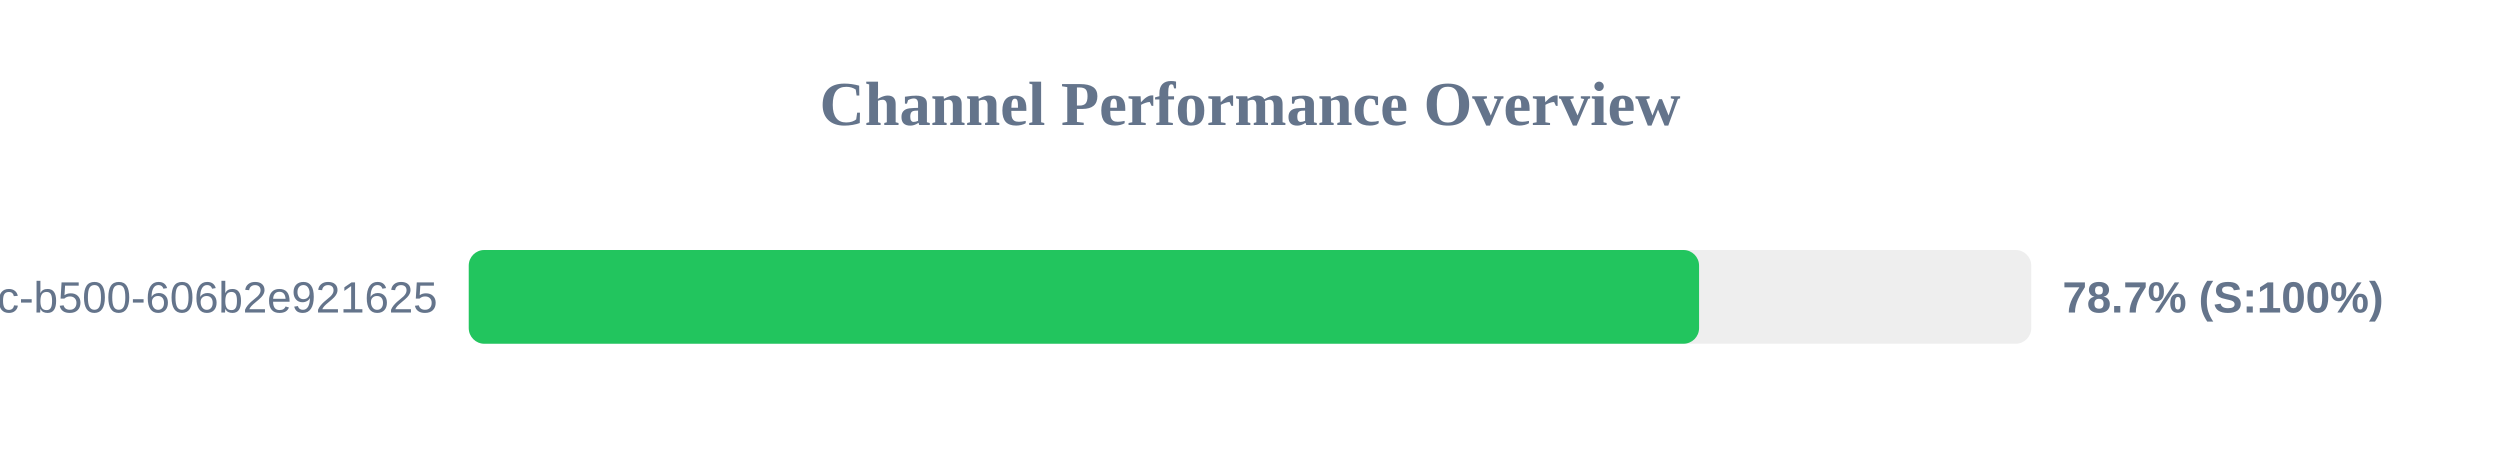
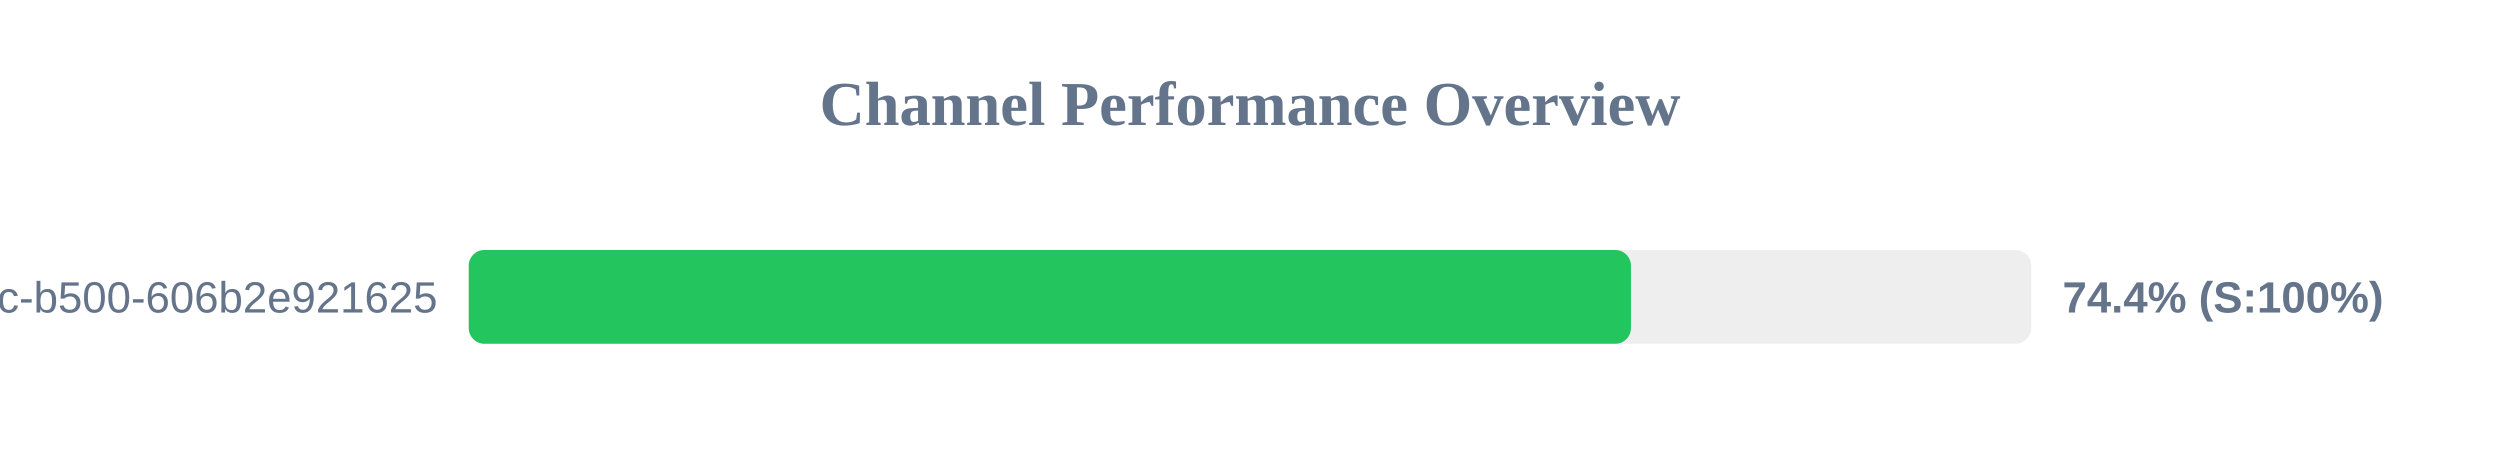
<svg xmlns="http://www.w3.org/2000/svg" width="800" height="150" version="1.1">
  <style>
        .row { font: 14px Arial; fill: #64748b; }
        .score { font: bold 14px Arial; fill: #64748b; }
    </style>
  <text x="400" y="40" text-anchor="middle" font-size="20px" font-weight="bold" fill="#64748b">Channel Performance Overview</text>
  <rect x="150" y="80" width="500" height="30" fill="#eee" rx="5" />
-   <rect x="150" y="80" width="393.7" height="30" fill="#22c55e" rx="5" />
+   <rect x="150" y="80" width="371.9" height="30" fill="#22c55e" rx="5" />
  <text x="140" y="100" text-anchor="end" class="row">?uuid=f901861b-6491-450c-b500-606b2e921625</text>
-   <text x="660" y="100" text-anchor="start" class="score">78.7% (S:100%)</text>
+   <text x="660" y="100" text-anchor="start" class="score">74.4% (S:100%)</text>
</svg>
